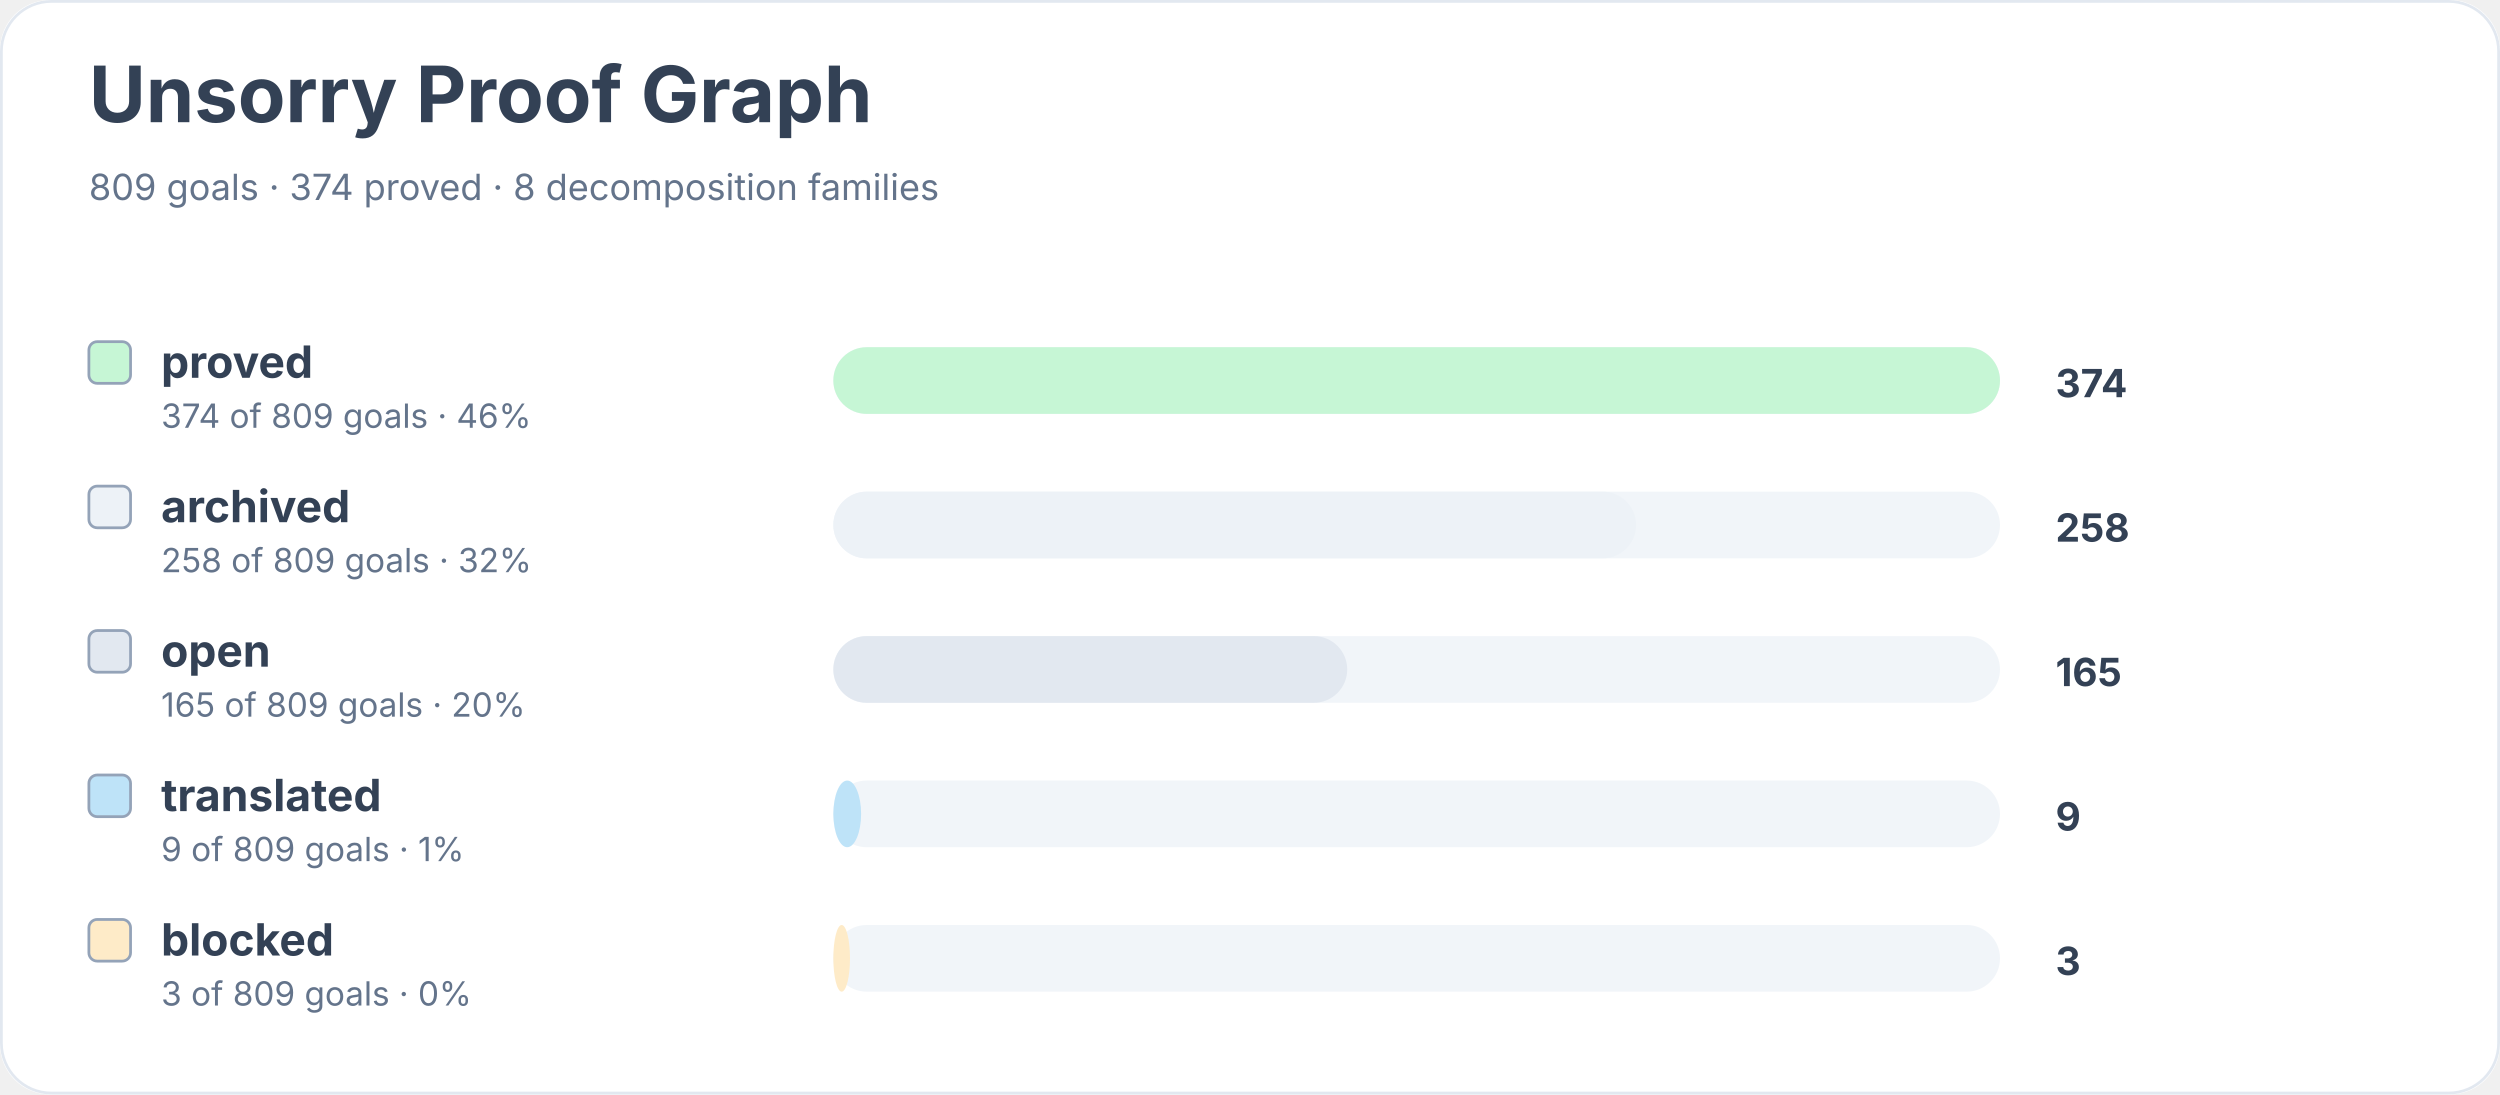
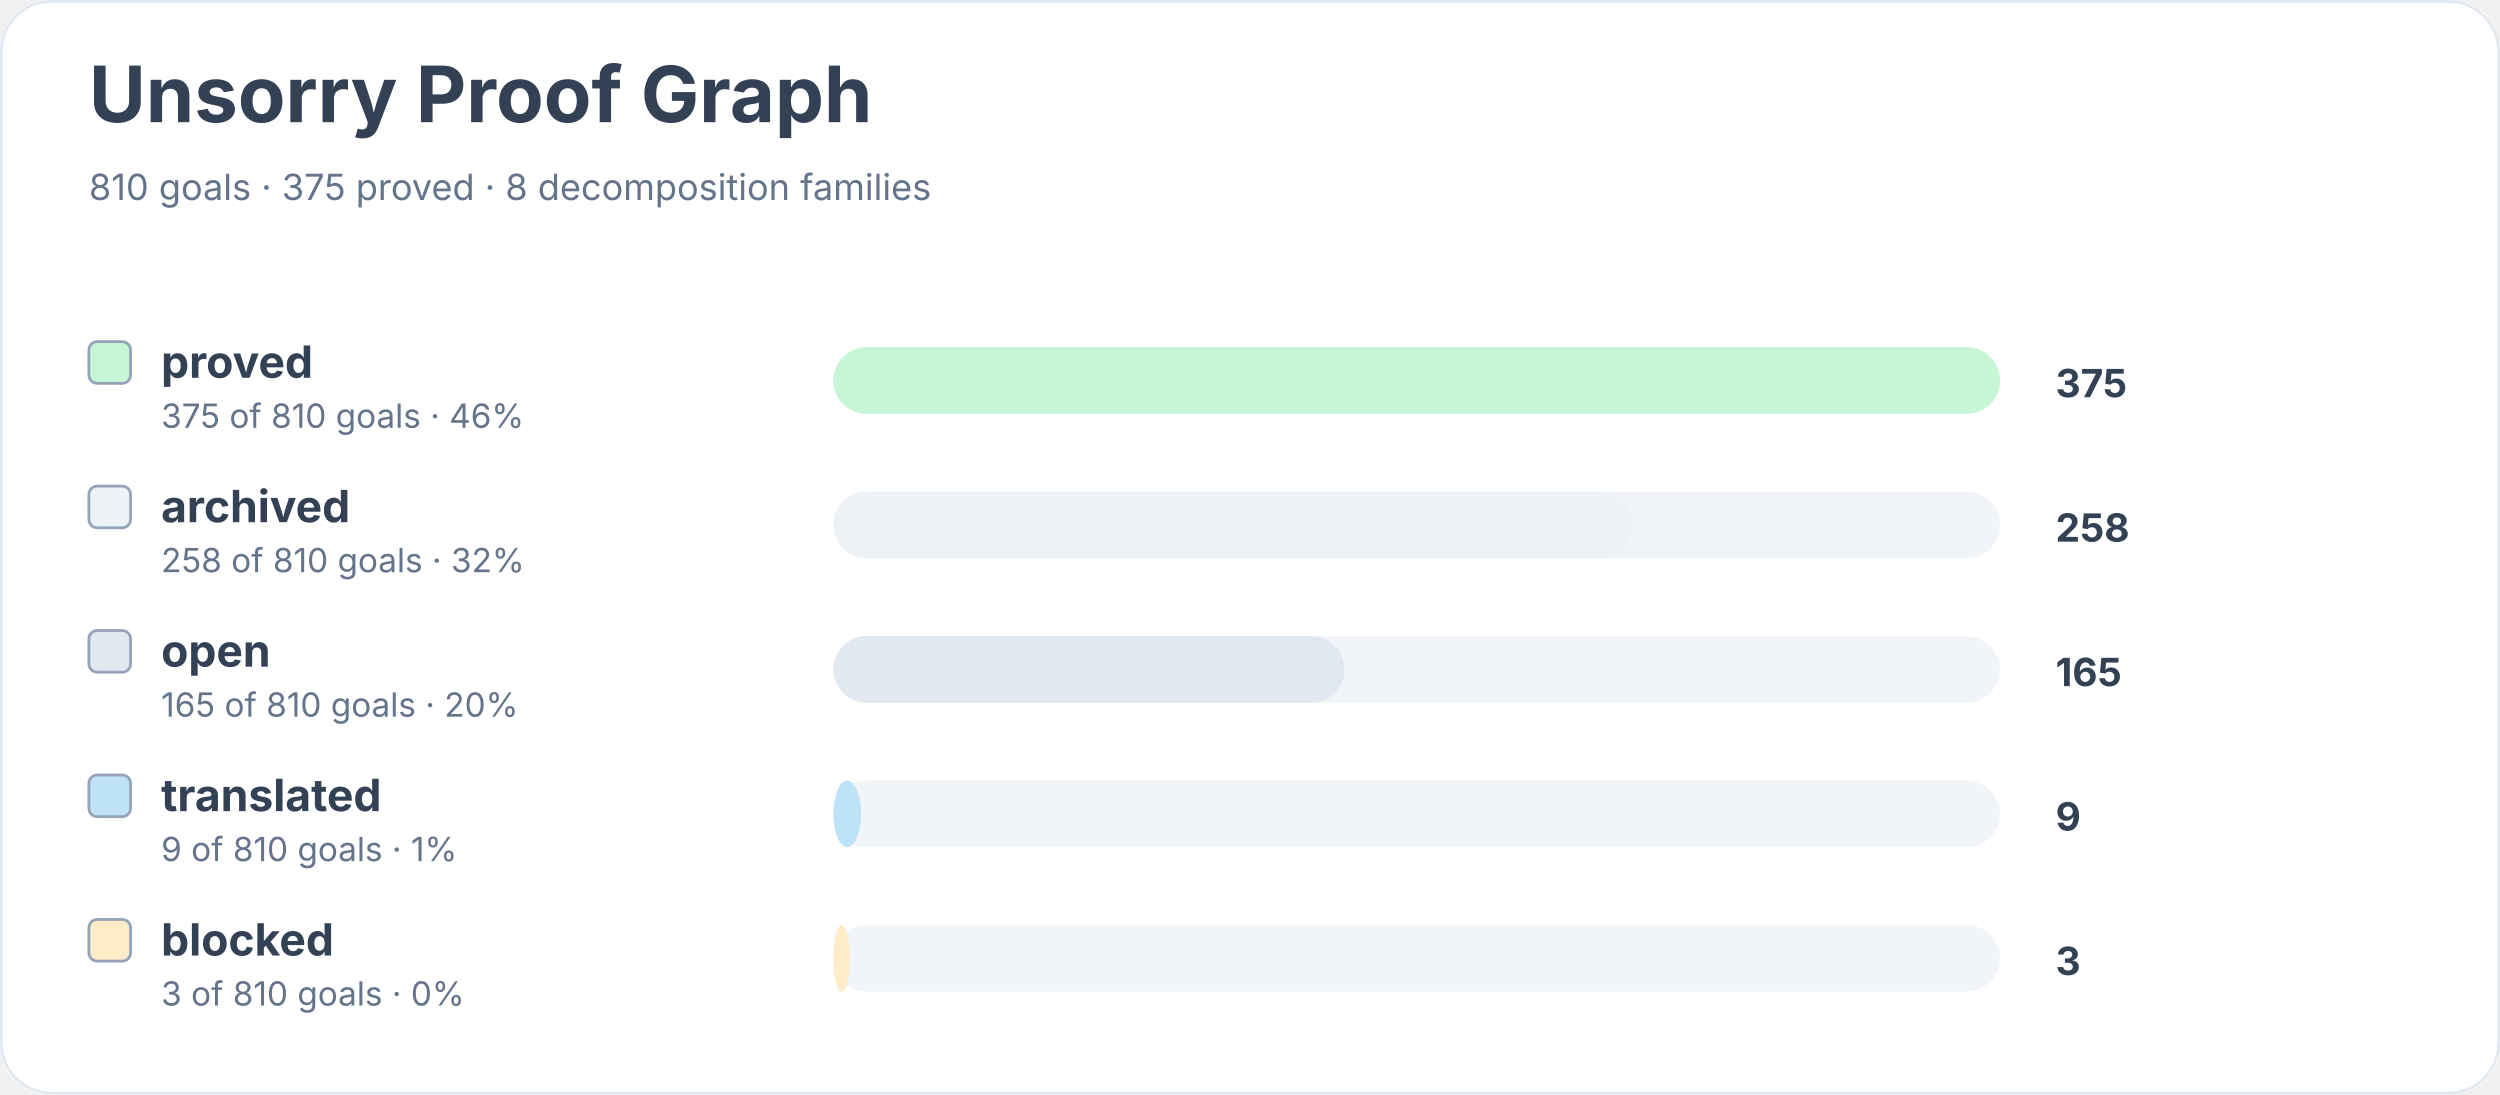
<svg xmlns="http://www.w3.org/2000/svg" width="900" height="394" viewBox="0 0 900 394" role="img" aria-labelledby="title desc">
  <rect width="900" height="100%" rx="18" fill="#ffffff" />
  <rect x="0.5" y="0.5" width="899" height="393" rx="18" fill="none" stroke="#e2e8f0" />
  <text x="32" y="44" font-family="Inter, system-ui, sans-serif" font-size="28" font-weight="700" fill="#334155">Unsorry Proof Graph</text>
-   <text x="32" y="72" font-family="Inter, system-ui, sans-serif" font-size="13" fill="#64748b">809 goals · 374 proved · 8 decomposition families</text>
+   <text x="32" y="72" font-family="Inter, system-ui, sans-serif" font-size="13" fill="#64748b">810 goals · 375 proved · 8 decomposition families</text>
  <rect x="32" y="123" width="15" height="15" rx="3" fill="#c6f6d5" stroke="#94a3b8" />
  <text x="58" y="136" font-family="Inter, system-ui, sans-serif" font-size="16" font-weight="650" fill="#334155">proved</text>
-   <text x="58" y="154" font-family="Inter, system-ui, sans-serif" font-size="12" fill="#64748b">374 of 809 goals · 46%</text>
+   <text x="58" y="154" font-family="Inter, system-ui, sans-serif" font-size="12" fill="#64748b">375 of 810 goals · 46%</text>
  <rect x="300" y="125" width="420" height="24" rx="12" fill="#f1f5f9" />
  <rect x="300" y="125" width="420" height="24" rx="12" fill="#c6f6d5" />
-   <text x="740" y="143" font-family="Inter, system-ui, sans-serif" font-size="14" font-weight="700" fill="#334155">374</text>
+   <text x="740" y="143" font-family="Inter, system-ui, sans-serif" font-size="14" font-weight="700" fill="#334155">375</text>
  <rect x="32" y="175" width="15" height="15" rx="3" fill="#edf2f7" stroke="#94a3b8" />
  <text x="58" y="188" font-family="Inter, system-ui, sans-serif" font-size="16" font-weight="650" fill="#334155">archived</text>
-   <text x="58" y="206" font-family="Inter, system-ui, sans-serif" font-size="12" fill="#64748b">258 of 809 goals · 32%</text>
+   <text x="58" y="206" font-family="Inter, system-ui, sans-serif" font-size="12" fill="#64748b">258 of 810 goals · 32%</text>
  <rect x="300" y="177" width="420" height="24" rx="12" fill="#f1f5f9" />
-   <rect x="300" y="177" width="289" height="24" rx="12" fill="#edf2f7" />
+   <rect x="300" y="177" width="288" height="24" rx="12" fill="#edf2f7" />
  <text x="740" y="195" font-family="Inter, system-ui, sans-serif" font-size="14" font-weight="700" fill="#334155">258</text>
  <rect x="32" y="227" width="15" height="15" rx="3" fill="#e2e8f0" stroke="#94a3b8" />
  <text x="58" y="240" font-family="Inter, system-ui, sans-serif" font-size="16" font-weight="650" fill="#334155">open</text>
-   <text x="58" y="258" font-family="Inter, system-ui, sans-serif" font-size="12" fill="#64748b">165 of 809 goals · 20%</text>
+   <text x="58" y="258" font-family="Inter, system-ui, sans-serif" font-size="12" fill="#64748b">165 of 810 goals · 20%</text>
  <rect x="300" y="229" width="420" height="24" rx="12" fill="#f1f5f9" />
-   <rect x="300" y="229" width="185" height="24" rx="12" fill="#e2e8f0" />
+   <rect x="300" y="229" width="184" height="24" rx="12" fill="#e2e8f0" />
  <text x="740" y="247" font-family="Inter, system-ui, sans-serif" font-size="14" font-weight="700" fill="#334155">165</text>
  <rect x="32" y="279" width="15" height="15" rx="3" fill="#bee3f8" stroke="#94a3b8" />
  <text x="58" y="292" font-family="Inter, system-ui, sans-serif" font-size="16" font-weight="650" fill="#334155">translated</text>
-   <text x="58" y="310" font-family="Inter, system-ui, sans-serif" font-size="12" fill="#64748b">9 of 809 goals · 1%</text>
+   <text x="58" y="310" font-family="Inter, system-ui, sans-serif" font-size="12" fill="#64748b">9 of 810 goals · 1%</text>
  <rect x="300" y="281" width="420" height="24" rx="12" fill="#f1f5f9" />
  <rect x="300" y="281" width="10" height="24" rx="12" fill="#bee3f8" />
  <text x="740" y="299" font-family="Inter, system-ui, sans-serif" font-size="14" font-weight="700" fill="#334155">9</text>
  <rect x="32" y="331" width="15" height="15" rx="3" fill="#feebc8" stroke="#94a3b8" />
  <text x="58" y="344" font-family="Inter, system-ui, sans-serif" font-size="16" font-weight="650" fill="#334155">blocked</text>
-   <text x="58" y="362" font-family="Inter, system-ui, sans-serif" font-size="12" fill="#64748b">3 of 809 goals · 0%</text>
+   <text x="58" y="362" font-family="Inter, system-ui, sans-serif" font-size="12" fill="#64748b">3 of 810 goals · 0%</text>
  <rect x="300" y="333" width="420" height="24" rx="12" fill="#f1f5f9" />
  <rect x="300" y="333" width="6" height="24" rx="12" fill="#feebc8" />
  <text x="740" y="351" font-family="Inter, system-ui, sans-serif" font-size="14" font-weight="700" fill="#334155">3</text>
</svg>
